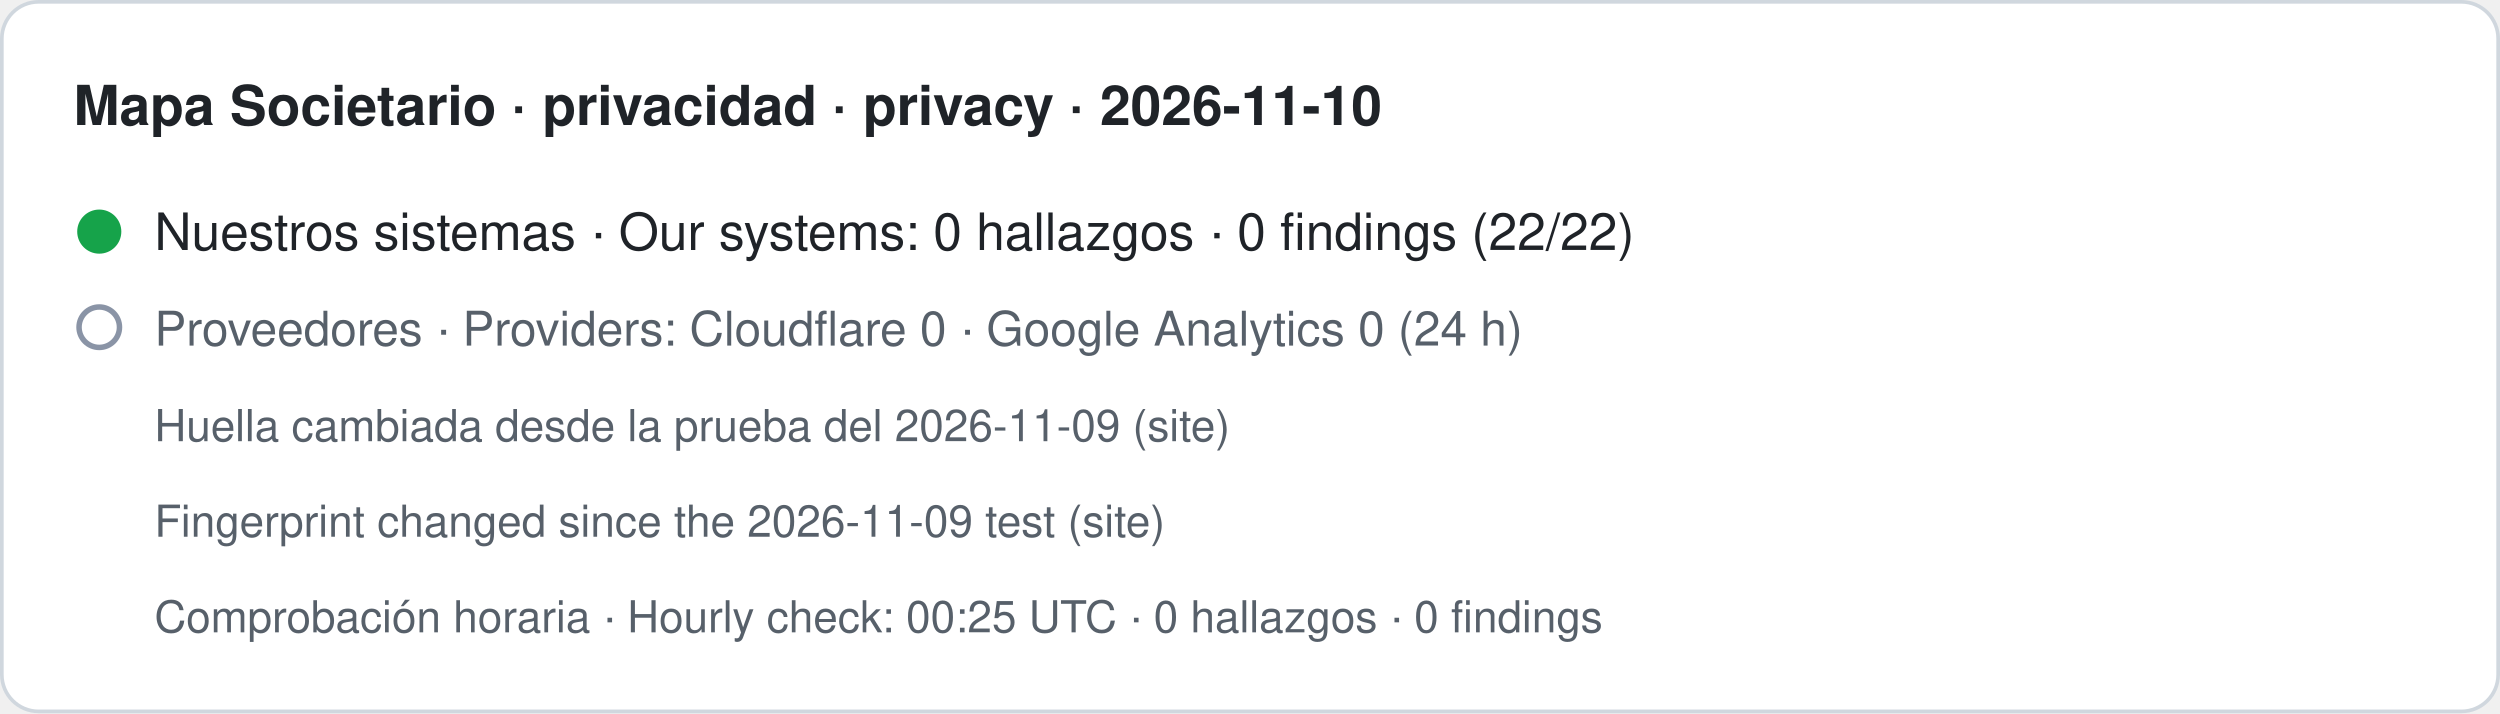
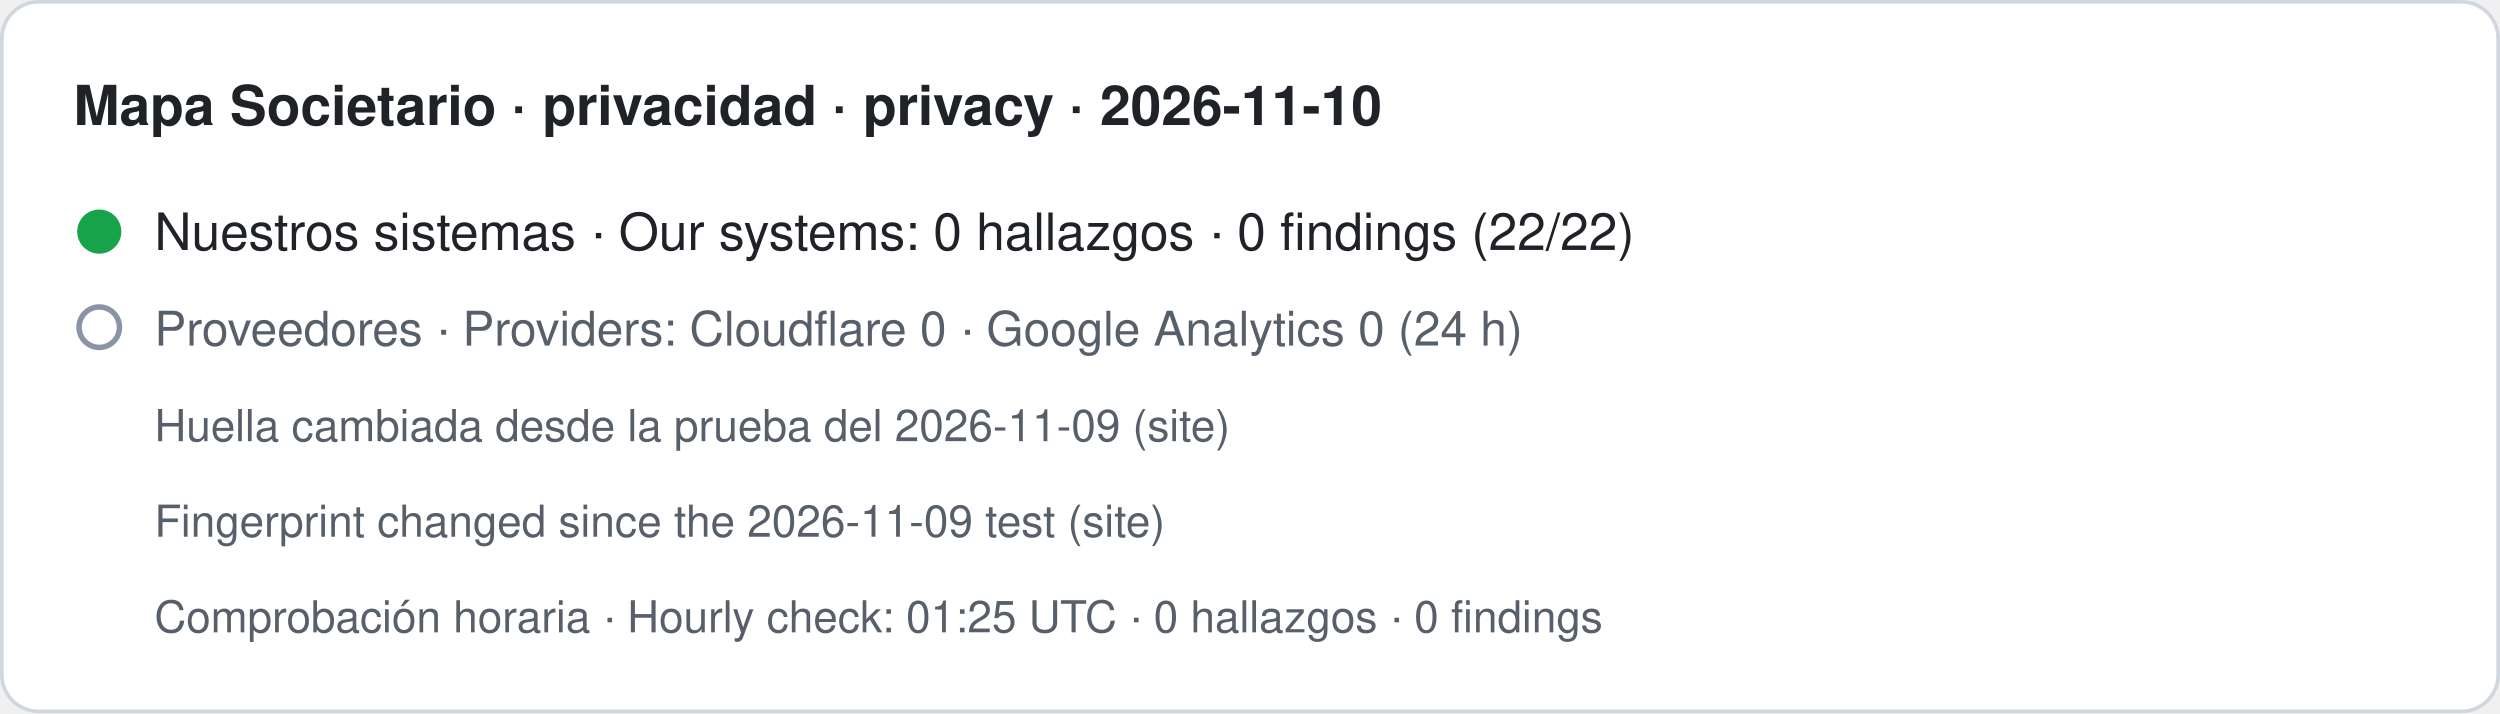
- <svg xmlns="http://www.w3.org/2000/svg" width="680" height="194" viewBox="0 0 680 194" role="img" aria-label="Mapa Societario · privacidad · privacy · 2026-11-10. Nuestros sistemas · Our systems: 0 hallazgos · 0 findings (22/22). Proveedores · Providers: Cloudflare 0 · Google Analytics 0 (24 h). Huella cambiada desde la prueba del 2026-11-09 (site) · Fingerprint changed since the 2026-11-09 test (site). Comprobación horaria · Hourly check: 00:25 UTC · 0 hallazgos · 0 findings">
+ <svg xmlns="http://www.w3.org/2000/svg" width="680" height="194" viewBox="0 0 680 194" role="img" aria-label="Mapa Societario · privacidad · privacy · 2026-11-10. Nuestros sistemas · Our systems: 0 hallazgos · 0 findings (22/22). Proveedores · Providers: Cloudflare 0 · Google Analytics 0 (24 h). Huella cambiada desde la prueba del 2026-11-09 (site) · Fingerprint changed since the 2026-11-09 test (site). Comprobación horaria · Hourly check: 01:25 UTC · 0 hallazgos · 0 findings">
  <rect x="0.5" y="0.5" width="679" height="193" rx="10" fill="#ffffff" stroke="#d0d7de" />
  <text x="20" y="34" font-family="-apple-system,BlinkMacSystemFont,Segoe UI,Helvetica,Arial,sans-serif" font-size="15" font-weight="600" fill="#1f2328">Mapa Societario · privacidad · privacy · 2026-11-10</text>
  <circle cx="27" cy="63" r="6" fill="#16a34a" />
  <text x="42" y="68" font-family="-apple-system,BlinkMacSystemFont,Segoe UI,Helvetica,Arial,sans-serif" font-size="14" fill="#1f2328">Nuestros sistemas · Our systems: 0 hallazgos · 0 findings (22/22)</text>
  <circle cx="27" cy="89" r="5.5" fill="none" stroke="#8a94a6" stroke-width="1.5" />
  <text x="42" y="94" font-family="-apple-system,BlinkMacSystemFont,Segoe UI,Helvetica,Arial,sans-serif" font-size="13" fill="#57606a">Proveedores · Providers: Cloudflare 0 · Google Analytics 0 (24 h)</text>
  <text x="42" y="120" font-family="-apple-system,BlinkMacSystemFont,Segoe UI,Helvetica,Arial,sans-serif" font-size="12" fill="#57606a">Huella cambiada desde la prueba del 2026-11-09 (site)</text>
  <text x="42" y="146" font-family="-apple-system,BlinkMacSystemFont,Segoe UI,Helvetica,Arial,sans-serif" font-size="12" fill="#57606a">Fingerprint changed since the 2026-11-09 test (site)</text>
-   <text x="42" y="172" font-family="-apple-system,BlinkMacSystemFont,Segoe UI,Helvetica,Arial,sans-serif" font-size="12" fill="#57606a">Comprobación horaria · Hourly check: 00:25 UTC · 0 hallazgos · 0 findings</text>
+   <text x="42" y="172" font-family="-apple-system,BlinkMacSystemFont,Segoe UI,Helvetica,Arial,sans-serif" font-size="12" fill="#57606a">Comprobación horaria · Hourly check: 01:25 UTC · 0 hallazgos · 0 findings</text>
</svg>
